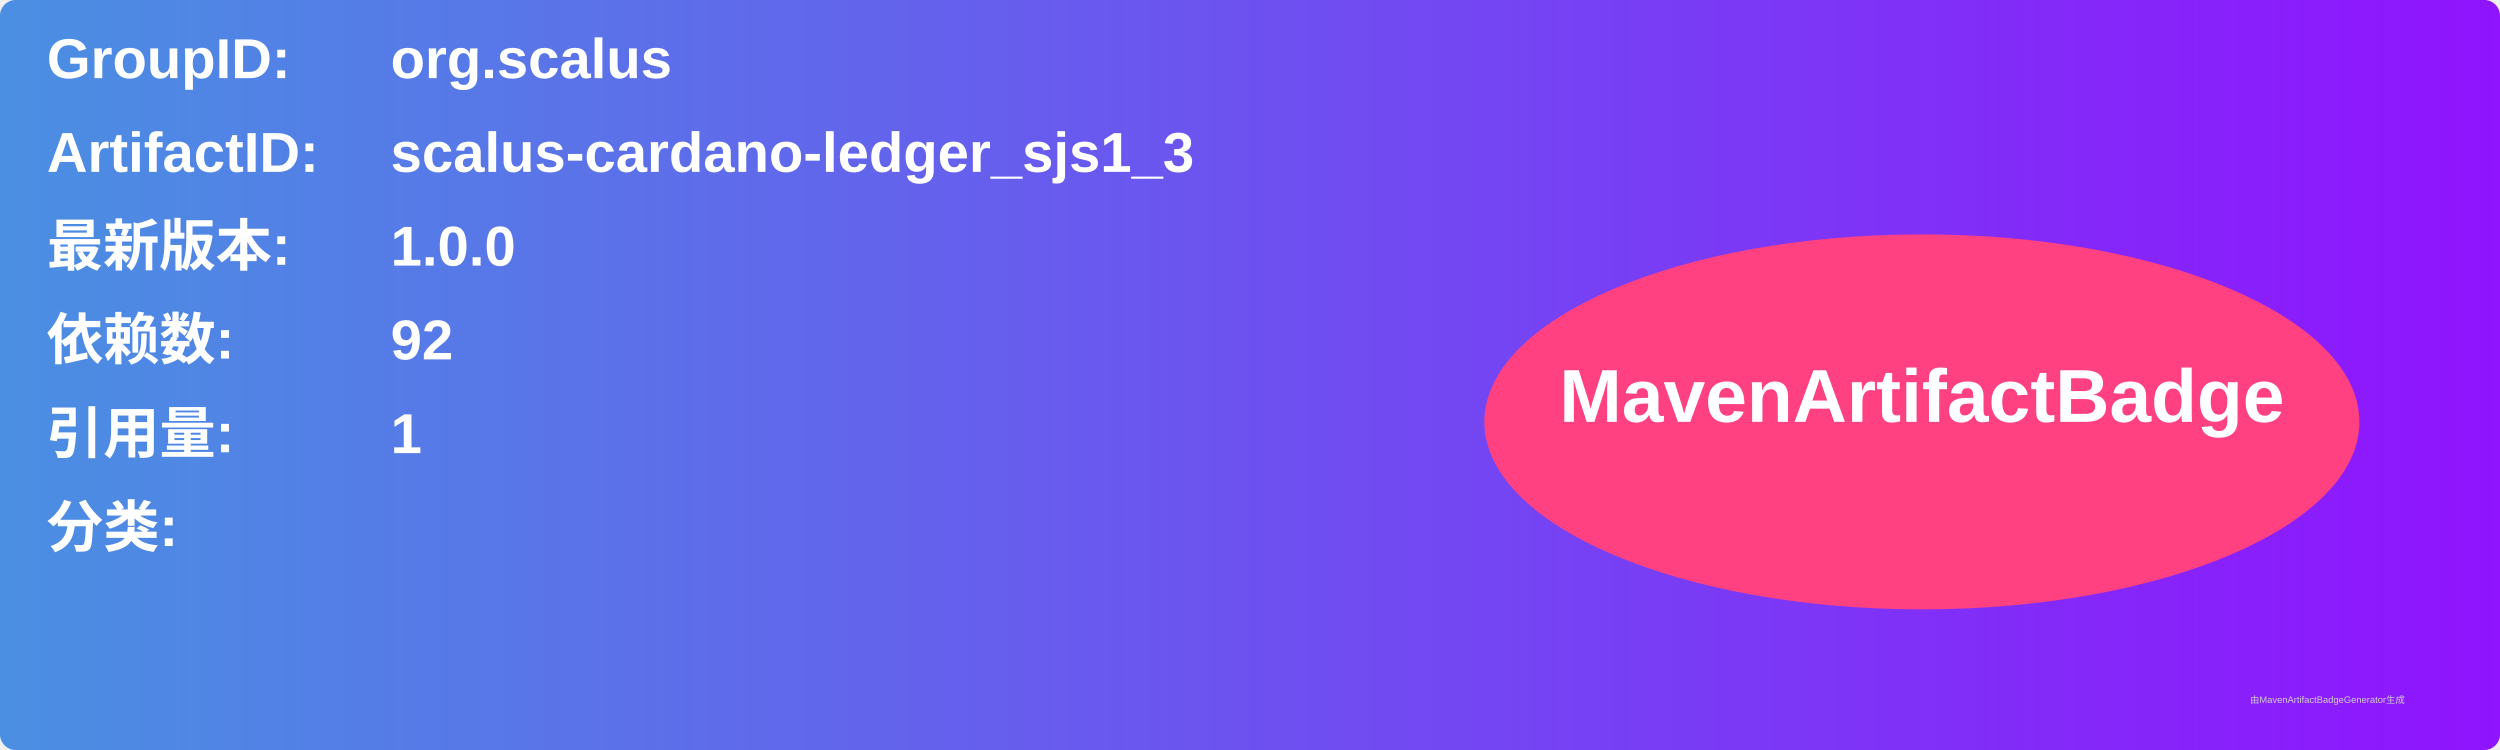
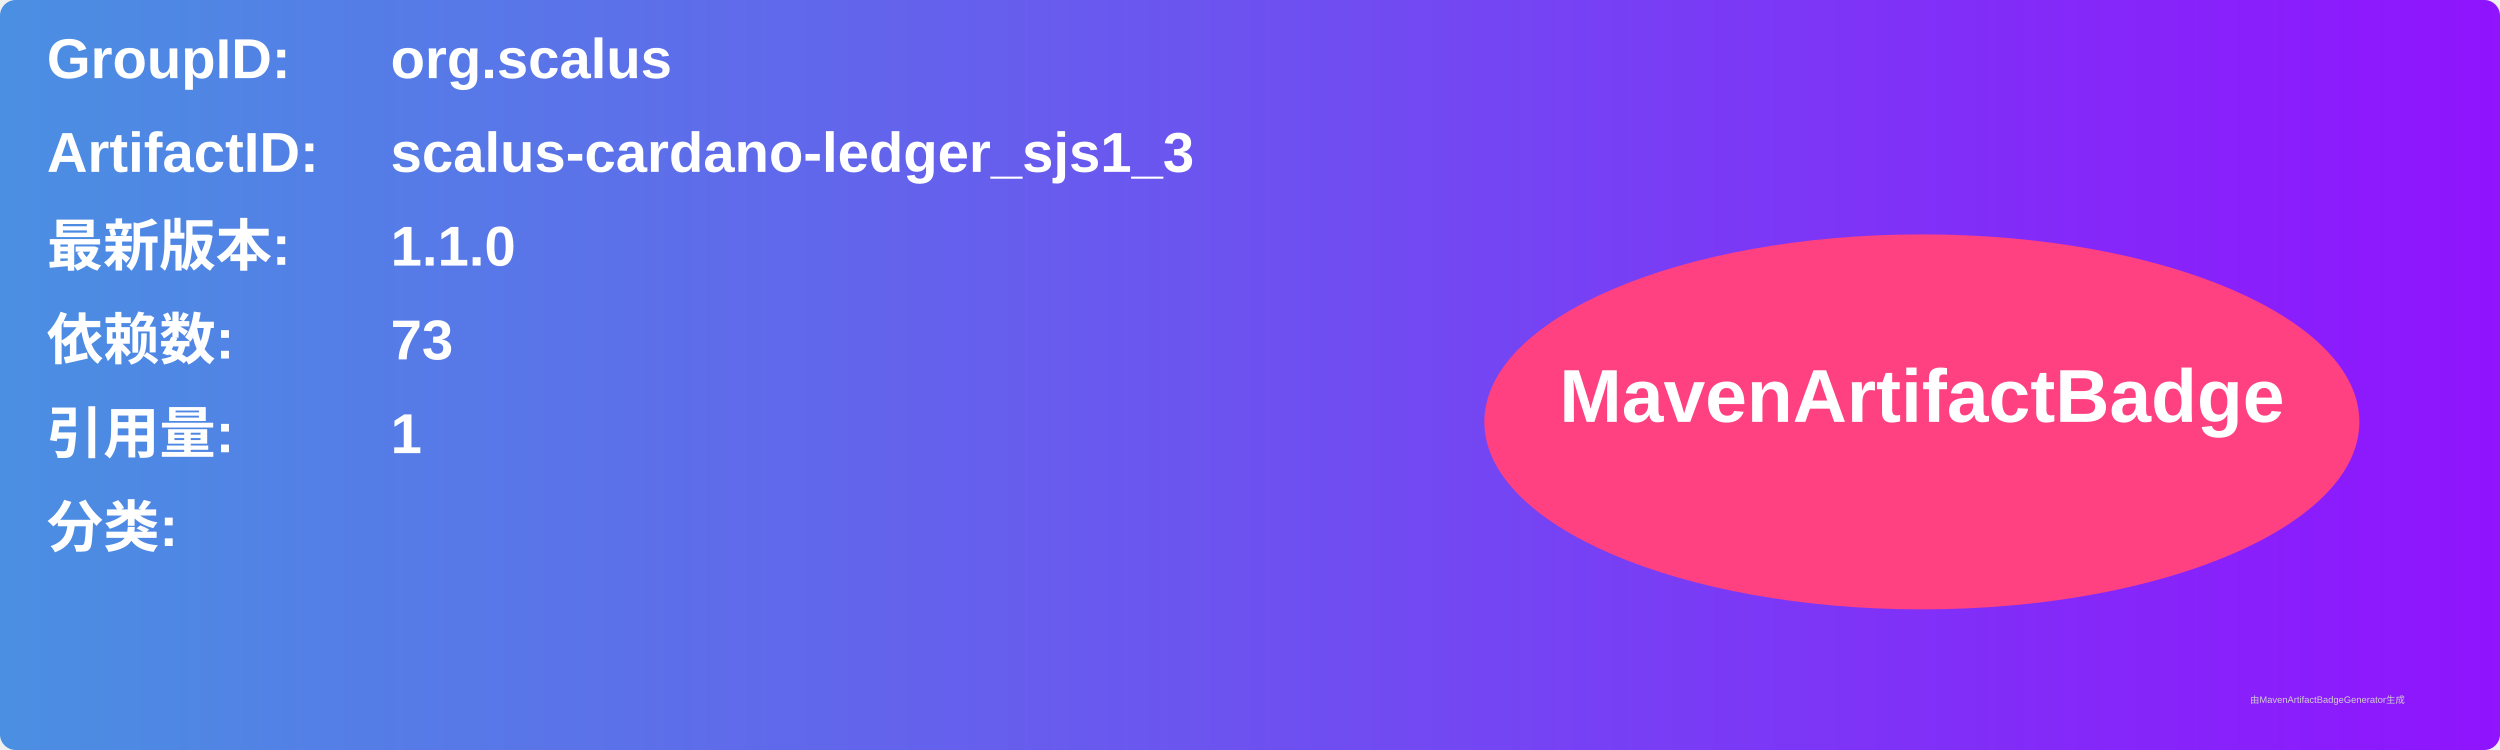
<svg xmlns="http://www.w3.org/2000/svg" width="800" height="240" viewBox="0 0 800 240">
  <linearGradient id="grad" x1="0%" y1="0%" x2="100%" y2="0%">
    <stop offset="0%" stop-color="#4a90e2" />
    <stop offset="100%" stop-color="#9013fe" />
  </linearGradient>
  <rect width="100%" height="100%" rx="5" ry="5" fill="url(#grad)" />
  <g transform="translate(15, 15)">
    <text x="0" y="10" font-family="Arial" font-size="18" fill="white" font-weight="bold" width="260">GroupID:</text>
    <text x="110" y="10" font-family="Arial" font-size="18" fill="white" font-weight="bold" width="460">org.scalus</text>
    <text x="0" y="40" font-family="Arial" font-size="18" fill="white" font-weight="bold" width="260">ArtifactID:</text>
    <text x="110" y="40" font-family="Arial" font-size="18" fill="white" font-weight="bold" width="460">scalus-cardano-ledger_sjs1_3</text>
    <text x="0" y="70" font-family="Arial" font-size="18" fill="white" font-weight="bold">最新版本:</text>
    <text x="110" y="70" font-family="Arial" font-size="18" fill="white" font-weight="bold">
-       <tspan font-weight="bold">1.0.0</tspan>
+       <tspan font-weight="bold">1.1.0</tspan>
    </text>
    <text x="0" y="100" font-family="Arial" font-size="18" fill="white" font-weight="bold">依赖数: </text>
    <text x="110" y="100" font-family="Arial" font-size="18" fill="white">
-       <tspan font-weight="bold">92</tspan>
+       <tspan font-weight="bold">73</tspan>
    </text>
    <text x="0" y="130" font-family="Arial" font-size="18" fill="white" font-weight="bold">引用量: </text>
    <text x="110" y="130" font-family="Arial" font-size="18" fill="white">
      <tspan font-weight="bold">1</tspan>
    </text>
    <text x="0" y="160" font-family="Arial" font-size="18" fill="white" font-weight="bold">分类:</text>
    <text x="10" y="190" font-family="Arial" font-size="10" fill="white">
      <tspan font-weight="bold" />
    </text>
    <ellipse cx="600" cy="120" rx="140" ry="60" fill="#ff4081" />
    <text x="600" y="120" text-anchor="middle" font-family="Arial" font-size="24" fill="white" font-weight="bold">MavenArtifactBadge</text>
  </g>
  <text x="720" y="225" font-family="Arial" font-size="3" fill="#d0d0d0">由MavenArtifactBadgeGenerator生成</text>
</svg>
